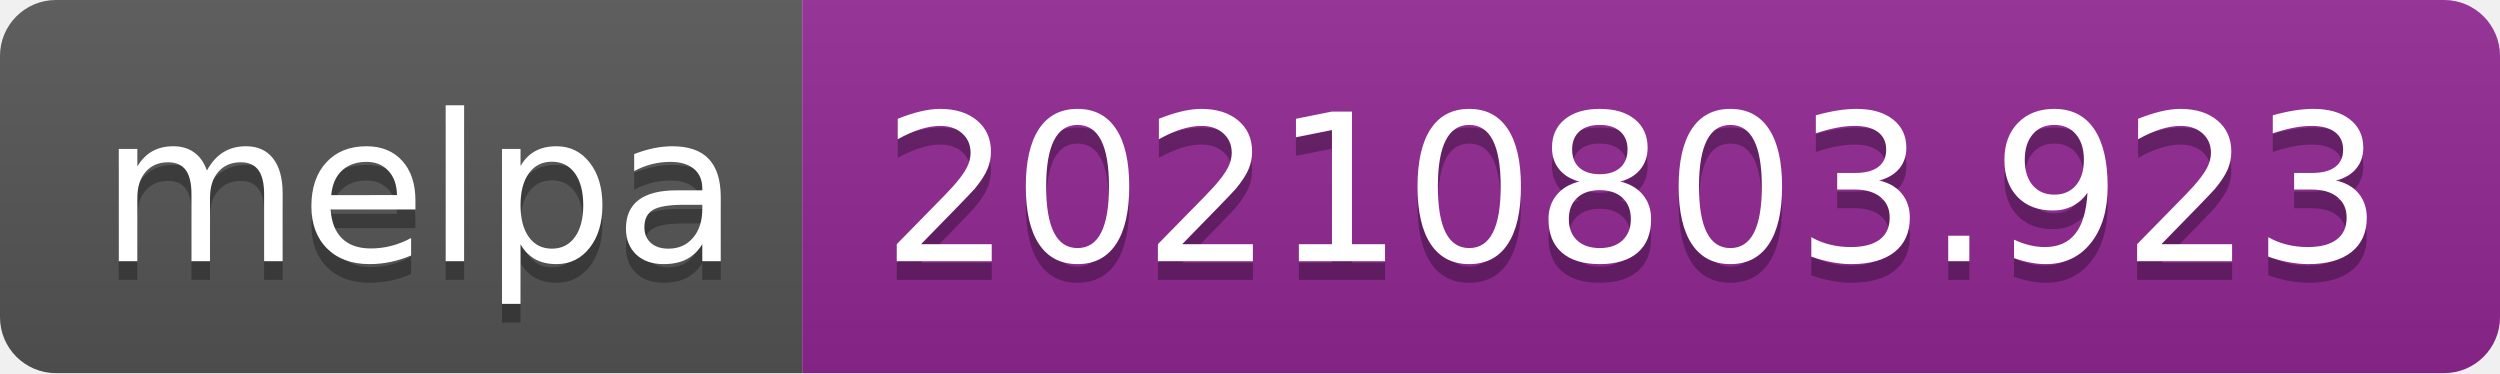
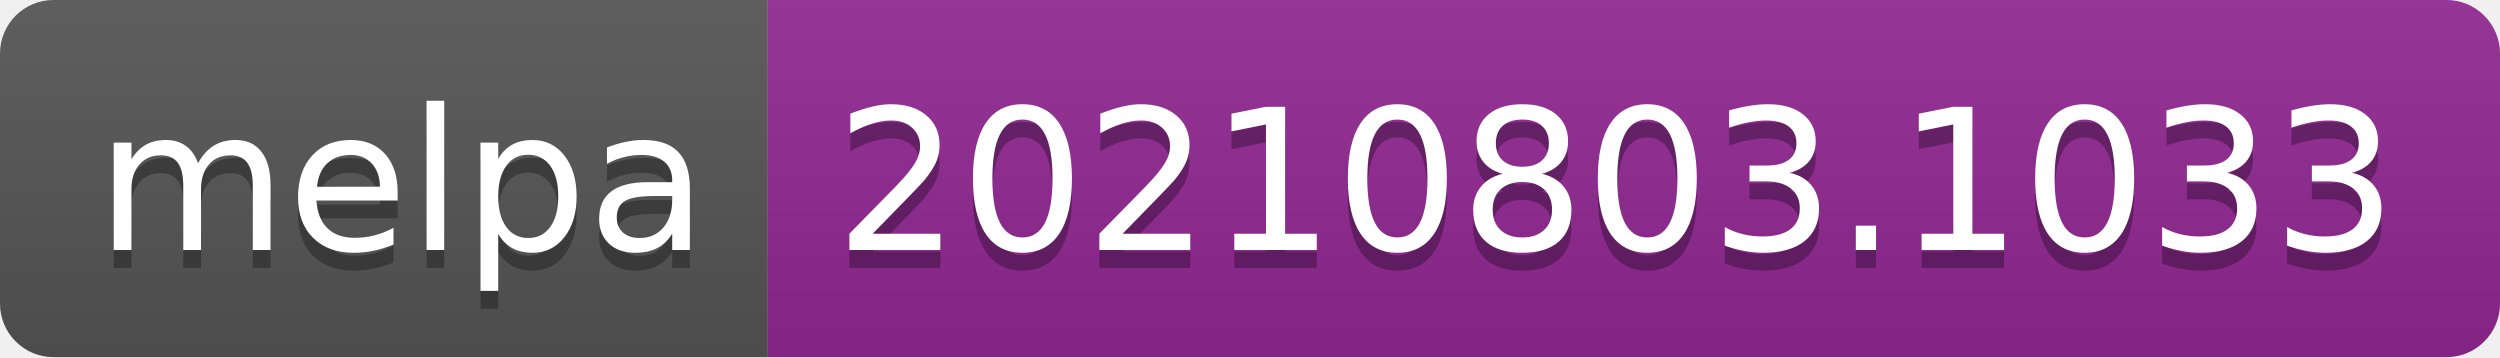
- <svg xmlns="http://www.w3.org/2000/svg" width="134" height="20" role="img" aria-label="melpa: 20210803.923">
+ <svg xmlns="http://www.w3.org/2000/svg" width="140" height="20" role="img" aria-label="melpa: 20210803.1033">
  <linearGradient id="s" x2="0" y2="100%">
    <stop offset="0" stop-color="#bbb" stop-opacity=".1" />
    <stop offset="1" stop-opacity=".1" />
  </linearGradient>
  <clipPath id="r">
-     <rect width="134" height="20" rx="3" fill="#fff" />
+     <rect width="140" height="20" rx="3" fill="#fff" />
  </clipPath>
  <g clip-path="url(#r)">
    <rect width="43" height="20" fill="#555" />
-     <rect x="43" width="91" height="20" fill="#922793" />
-     <rect width="134" height="20" fill="url(#s)" />
+     <rect x="43" width="97" height="20" fill="#922793" />
+     <rect width="140" height="20" fill="url(#s)" />
  </g>
  <g fill="#fff" text-anchor="middle" font-family="Verdana,Geneva,DejaVu Sans,sans-serif" text-rendering="geometricPrecision" font-size="110">
    <text aria-hidden="true" x="225" y="150" fill="#010101" fill-opacity=".3" transform="scale(.1)" textLength="330">melpa</text>
    <text x="225" y="140" transform="scale(.1)" fill="#fff" textLength="330">melpa</text>
-     <text aria-hidden="true" x="875" y="150" fill="#010101" fill-opacity=".3" transform="scale(.1)" textLength="810">20210803.923</text>
-     <text x="875" y="140" transform="scale(.1)" fill="#fff" textLength="810">20210803.923</text>
+     <text aria-hidden="true" x="905" y="150" fill="#010101" fill-opacity=".3" transform="scale(.1)" textLength="870">20210803.1033</text>
+     <text x="905" y="140" transform="scale(.1)" fill="#fff" textLength="870">20210803.1033</text>
  </g>
</svg>
